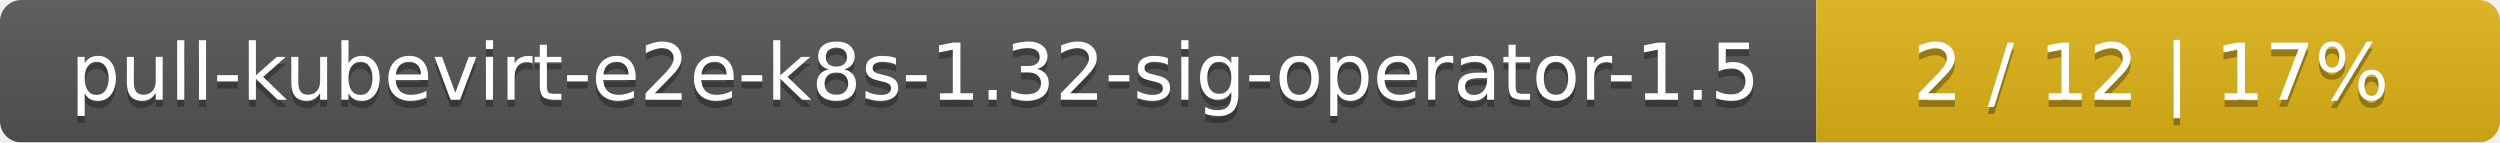
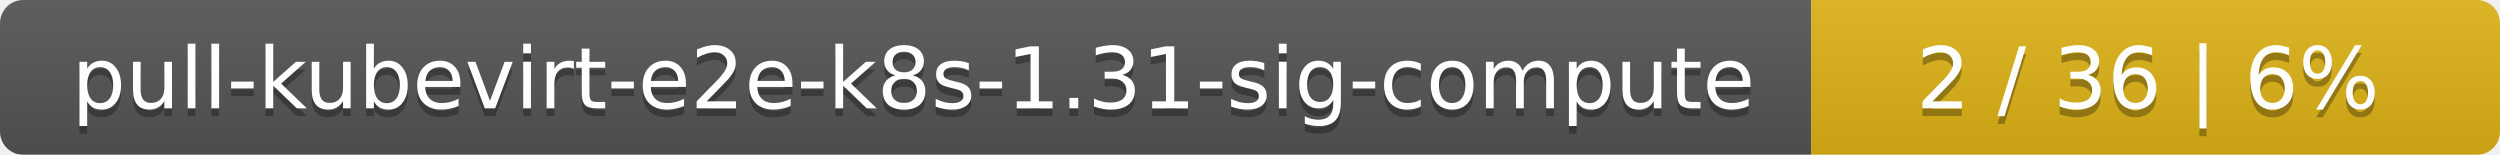
- <svg xmlns="http://www.w3.org/2000/svg" width="351" height="20">
+ <svg xmlns="http://www.w3.org/2000/svg" width="323" height="20">
  <linearGradient id="smooth" x2="0" y2="100%">
    <stop offset="0" stop-color="#bbb" stop-opacity=".1" />
    <stop offset="1" stop-opacity=".1" />
  </linearGradient>
  <mask id="round">
-     <rect width="351" height="20" rx="3" fill="#fff" />
+     <rect width="323" height="20" rx="3" fill="#fff" />
  </mask>
  <g mask="url(#round)">
-     <rect width="255" height="20" fill="#555" />
-     <rect x="255" width="96" height="20" fill="#dfb317" />
-     <rect width="351" height="20" fill="url(#smooth)" />
+     <rect width="234" height="20" fill="#555" />
+     <rect x="234" width="89" height="20" fill="#dfb317" />
+     <rect width="323" height="20" fill="url(#smooth)" />
  </g>
  <g fill="#fff" text-anchor="middle" font-family="DejaVu Sans,Verdana,Geneva,sans-serif" font-size="11">
-     <text x="128.5" y="15" fill="#010101" fill-opacity=".3">pull-kubevirt-e2e-k8s-1.32-sig-operator-1.5</text>
-     <text x="128.5" y="14">pull-kubevirt-e2e-k8s-1.32-sig-operator-1.5</text>
-     <text x="302" y="15" fill="#010101" fill-opacity=".3">2 / 12    |    17%</text>
-     <text x="302" y="14">2 / 12    |    17%</text>
+     <text x="118" y="15" fill="#010101" fill-opacity=".3">pull-kubevirt-e2e-k8s-1.31-sig-compute</text>
+     <text x="118" y="14">pull-kubevirt-e2e-k8s-1.31-sig-compute</text>
+     <text x="277.5" y="15" fill="#010101" fill-opacity=".3">2 / 36    |    6%</text>
+     <text x="277.5" y="14">2 / 36    |    6%</text>
  </g>
</svg>
